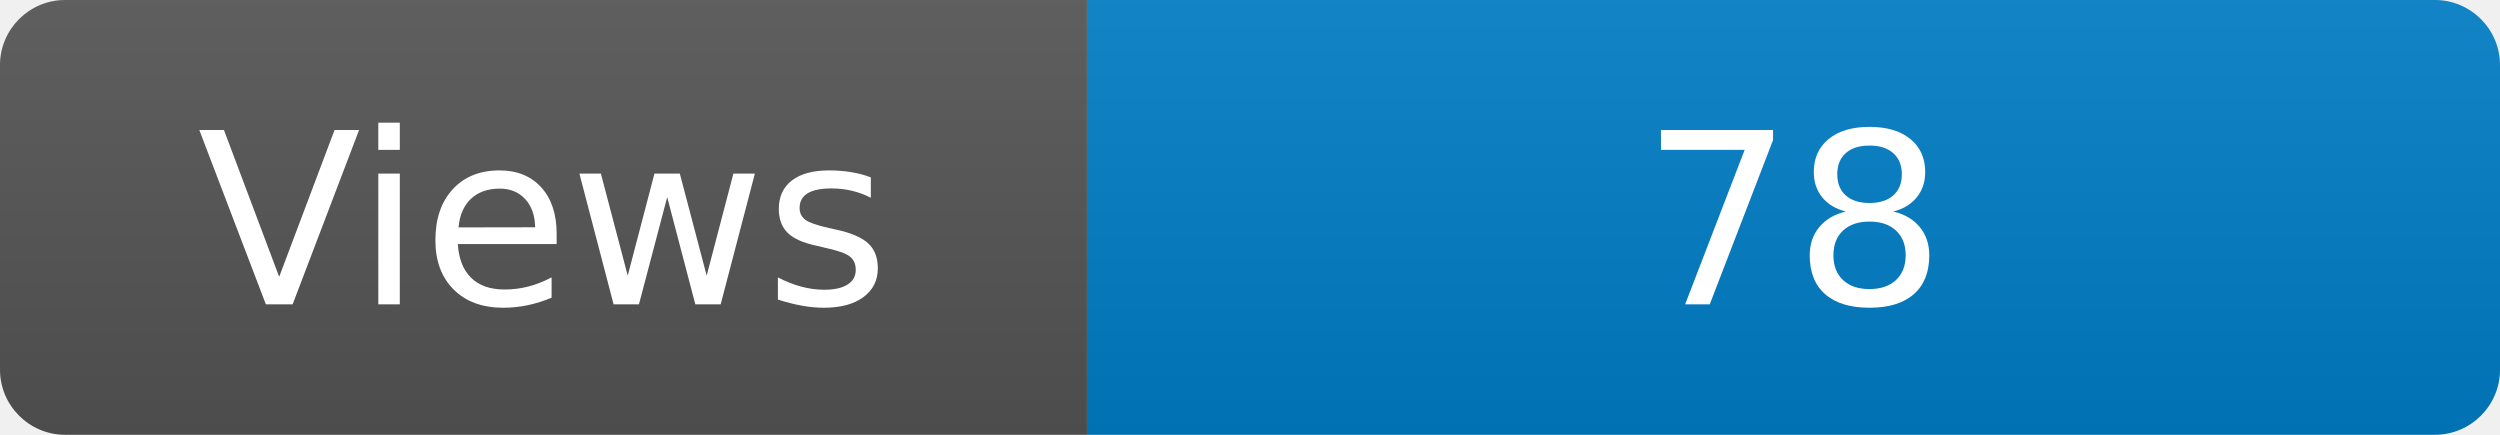
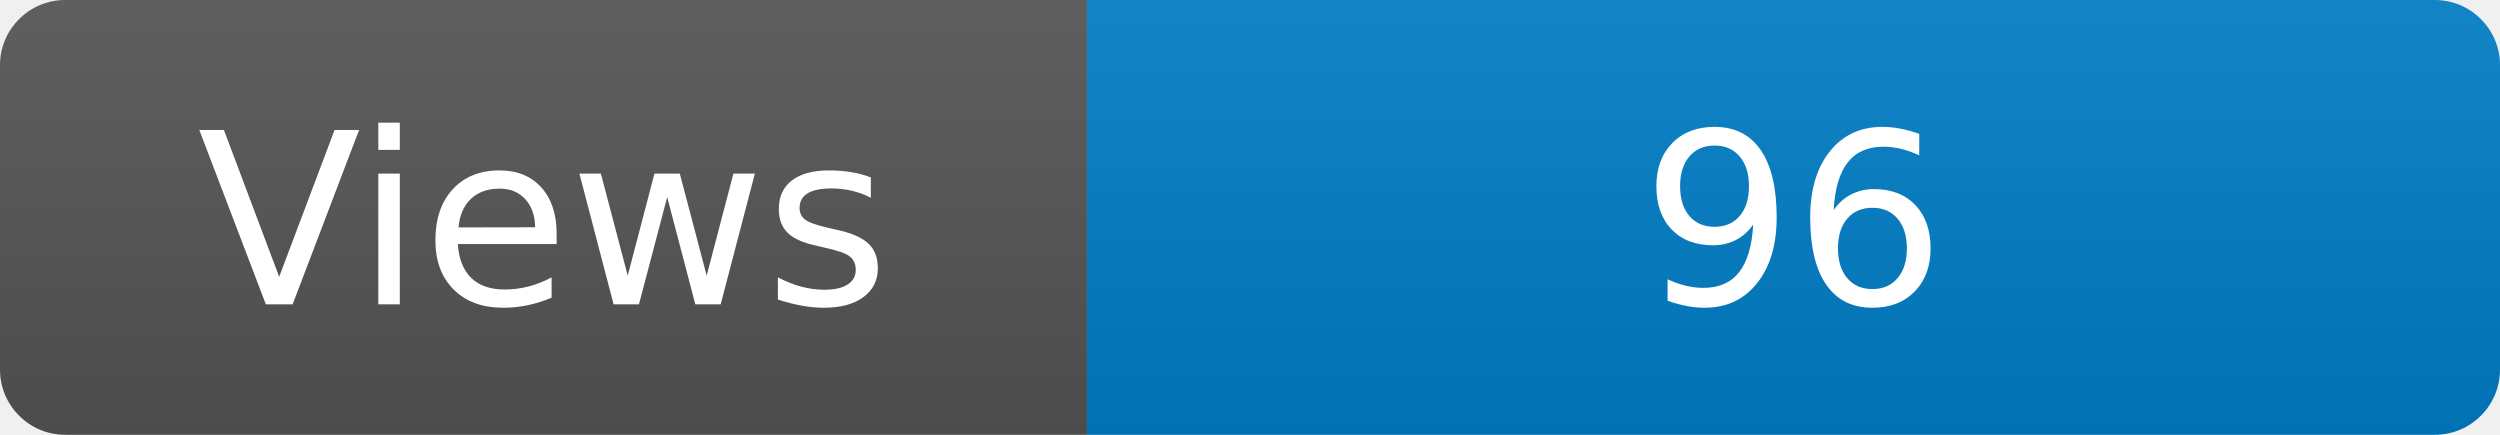
<svg xmlns="http://www.w3.org/2000/svg" width="115" height="20" role="img" aria-label="Maintained?: yes">
  <linearGradient id="s" x2="0" y2="100%">
    <stop offset="0" stop-color="#bbb" stop-opacity=".1" />
    <stop offset="1" stop-opacity=".1" />
  </linearGradient>
  <clipPath id="r">
    <rect width="115" height="20" rx="3" fill="#fff" />
  </clipPath>
  <g clip-path="url(#r)">
    <rect width="50" height="20" fill="#555" />
    <rect x="50" width="160" height="20" fill="#007ec6" />
    <rect width="115" height="20" fill="url(#s)" />
  </g>
  <g fill="#fff" text-anchor="middle" font-family="Verdana,Geneva,DejaVu Sans,sans-serif" font-size="110">
    <text x="250" y="140" transform="scale(.1)" fill="#fff">Views</text>
-     <text x="825" y="140" transform="scale(.1)" fill="#fff">78</text>
+     <text x="825" y="140" transform="scale(.1)" fill="#fff">96</text>
  </g>
</svg>
